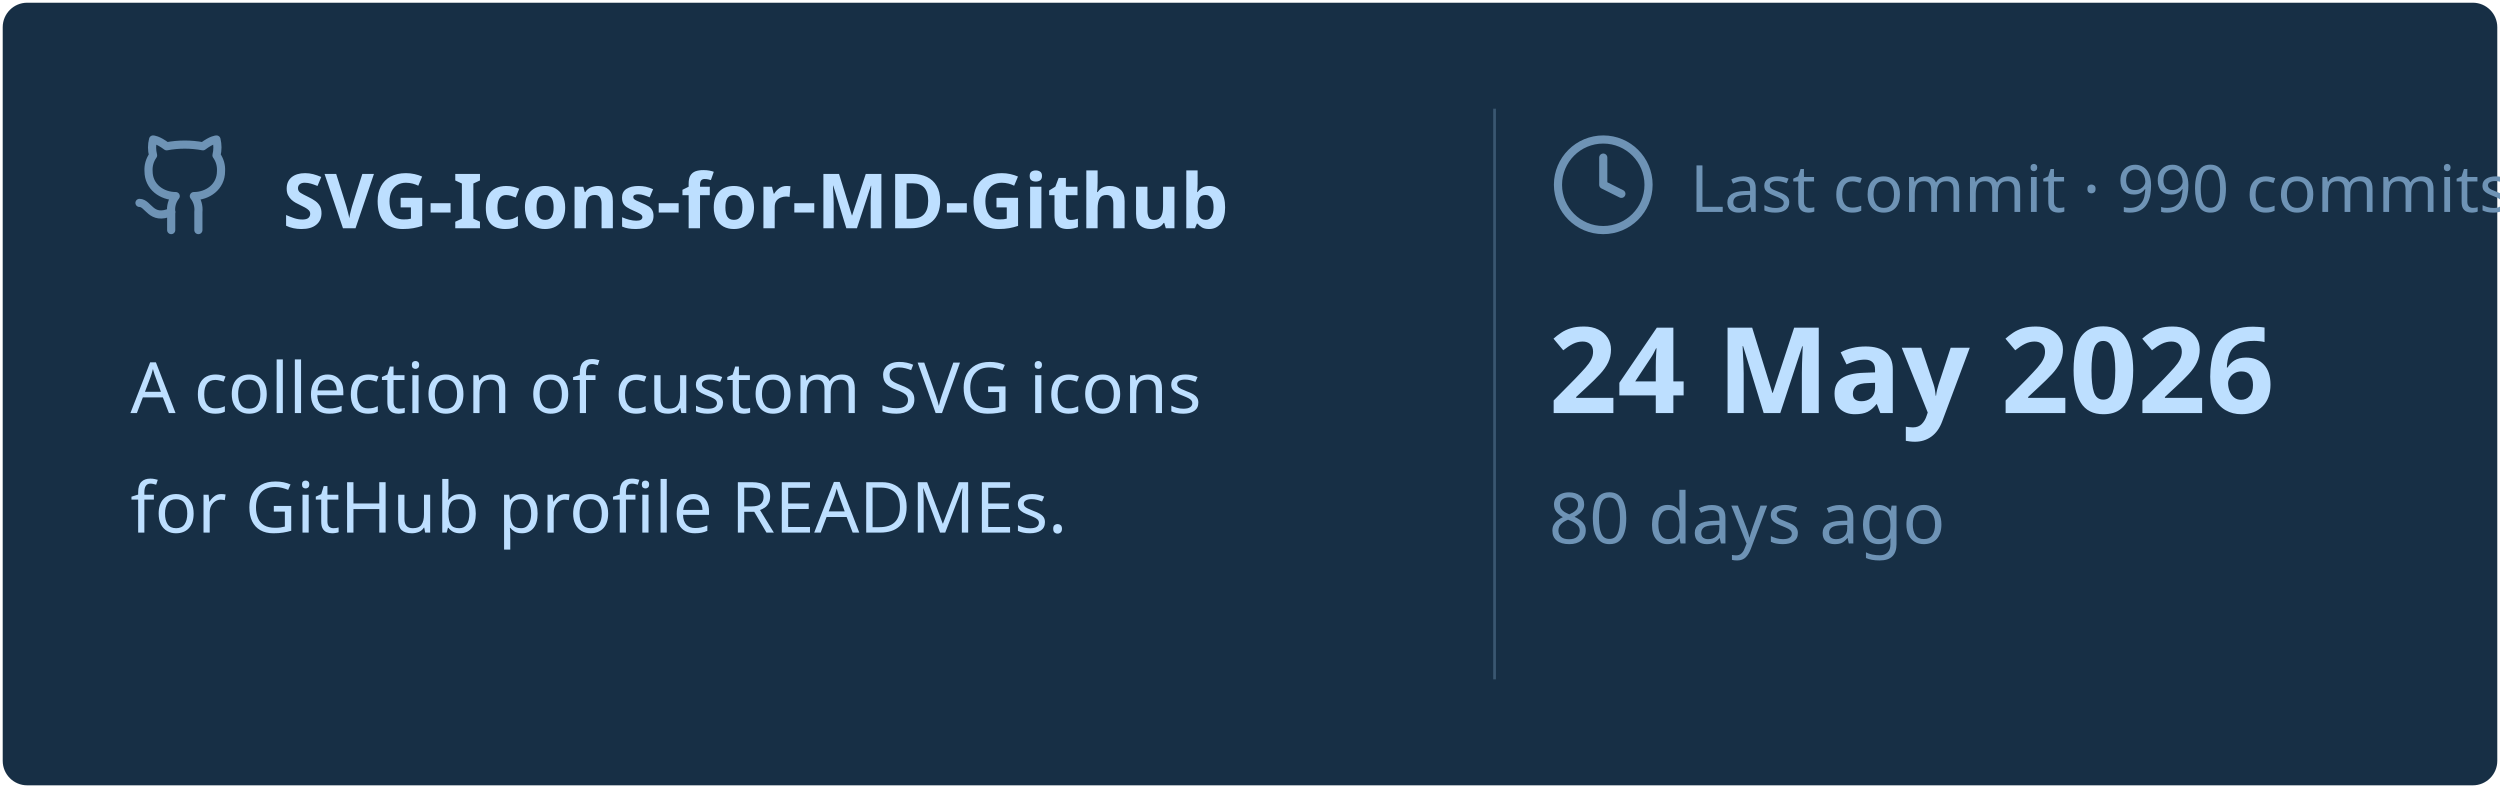
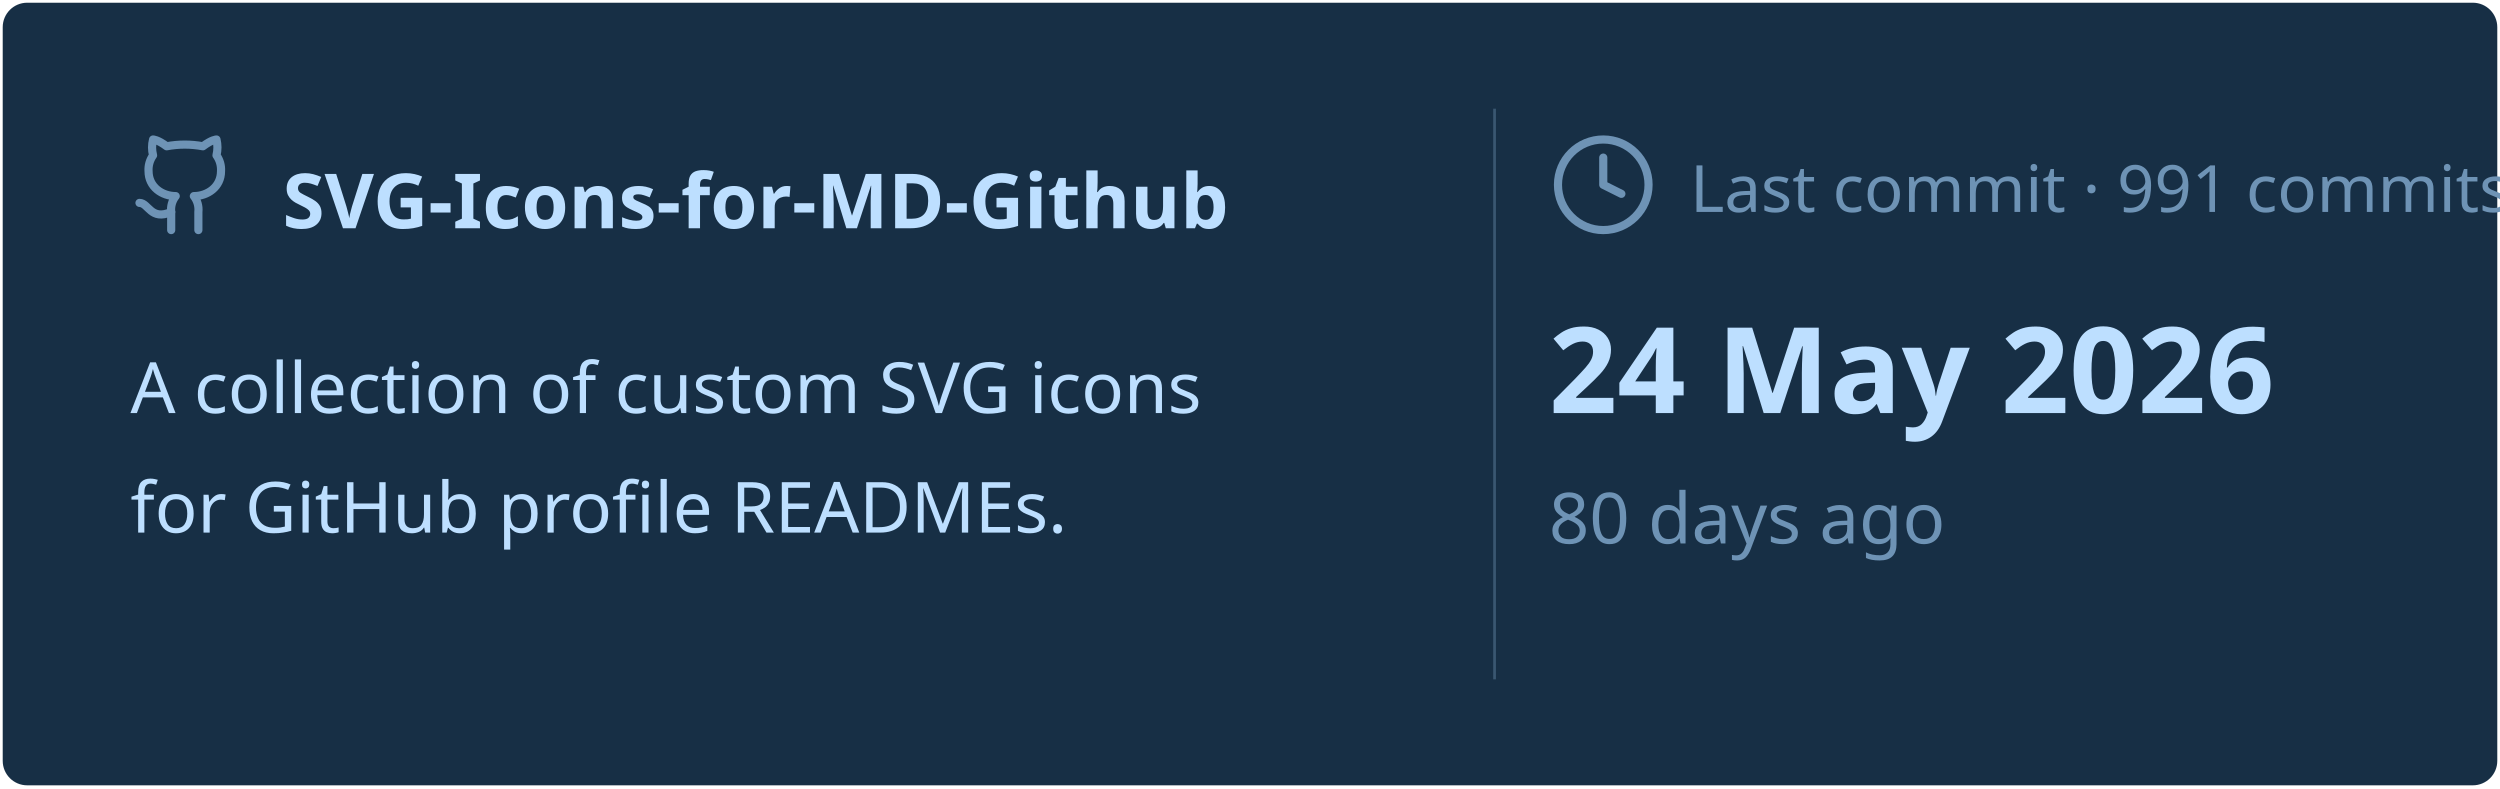
<svg xmlns="http://www.w3.org/2000/svg" viewBox="0 0 460 145" width="460px" height="145px">
  <rect stroke="#000000" stroke-opacity="0" fill="#172F45" rx="4.5" x="0.5" y="0.5" width="459" height="144" />
  <g transform="translate(24, 42)">
    <svg x="0" y="-18" width="20" height="20" viewBox="0 0 24 24" fill="none" stroke="#6E93B5" stroke-width="1.8" stroke-linecap="round" stroke-linejoin="round">
      <path d="M15 22v-4a4.8 4.8 0 0 0-1-3.5c3 0 6-2 6-5.5.08-1.25-.27-2.48-1-3.5.28-1.15.28-2.35 0-3.5 0 0-1 0-3 1.5-2.64-.5-5.36-.5-8 0C6 2 5 2 5 2c-.3 1.15-.3 2.35 0 3.5A5.403 5.403 0 0 0 4 9c0 3.5 3 5.5 6 5.5-.39.49-.68 1.05-.85 1.65-.17.6-.22 1.23-.15 1.85v4" />
      <path d="M9 18c-4.51 2-5-2-7-2" />
    </svg>
    <text x="28" y="0" font-family="&quot;Segoe UI&quot;, Ubuntu, sans-serif" font-size="14" font-weight="700" fill="#BDDFFF">SVG-Icons-for-MD-Github</text>
  </g>
  <text x="24" y="76" font-family="&quot;Segoe UI&quot;, Ubuntu, sans-serif" font-size="13" font-weight="400" fill="#BDDFFF">A collection of custom SVG icons</text>
  <text x="24" y="98" font-family="&quot;Segoe UI&quot;, Ubuntu, sans-serif" font-size="13" font-weight="400" fill="#BDDFFF">for GitHub profile READMEs.</text>
  <line x1="275" y1="20" x2="275" y2="125" stroke="#6E93B5" stroke-width="0.5" stroke-opacity="0.4" />
  <svg x="285" y="24" width="20" height="20" viewBox="0 0 24 24" fill="none" stroke="#6E93B5" stroke-width="1.8" stroke-linecap="round" stroke-linejoin="round">
    <circle cx="12" cy="12" r="10" />
    <polyline points="12 6 12 12 16 14" />
  </svg>
-   <text x="311" y="39" font-family="&quot;Segoe UI&quot;, Ubuntu, sans-serif" font-size="12" font-weight="400" fill="#6E93B5">Last commit · 990 commits</text>
+   <text x="311" y="39" font-family="&quot;Segoe UI&quot;, Ubuntu, sans-serif" font-size="12" font-weight="400" fill="#6E93B5">Last commit · 991 commits</text>
  <text x="285" y="76" font-family="&quot;Segoe UI&quot;, Ubuntu, sans-serif" font-size="22" font-weight="700" fill="#BDDFFF">24 May 2026</text>
  <text x="285" y="100" font-family="&quot;Segoe UI&quot;, Ubuntu, sans-serif" font-size="13" font-weight="400" fill="#6E93B5">80 days ago</text>
</svg>
